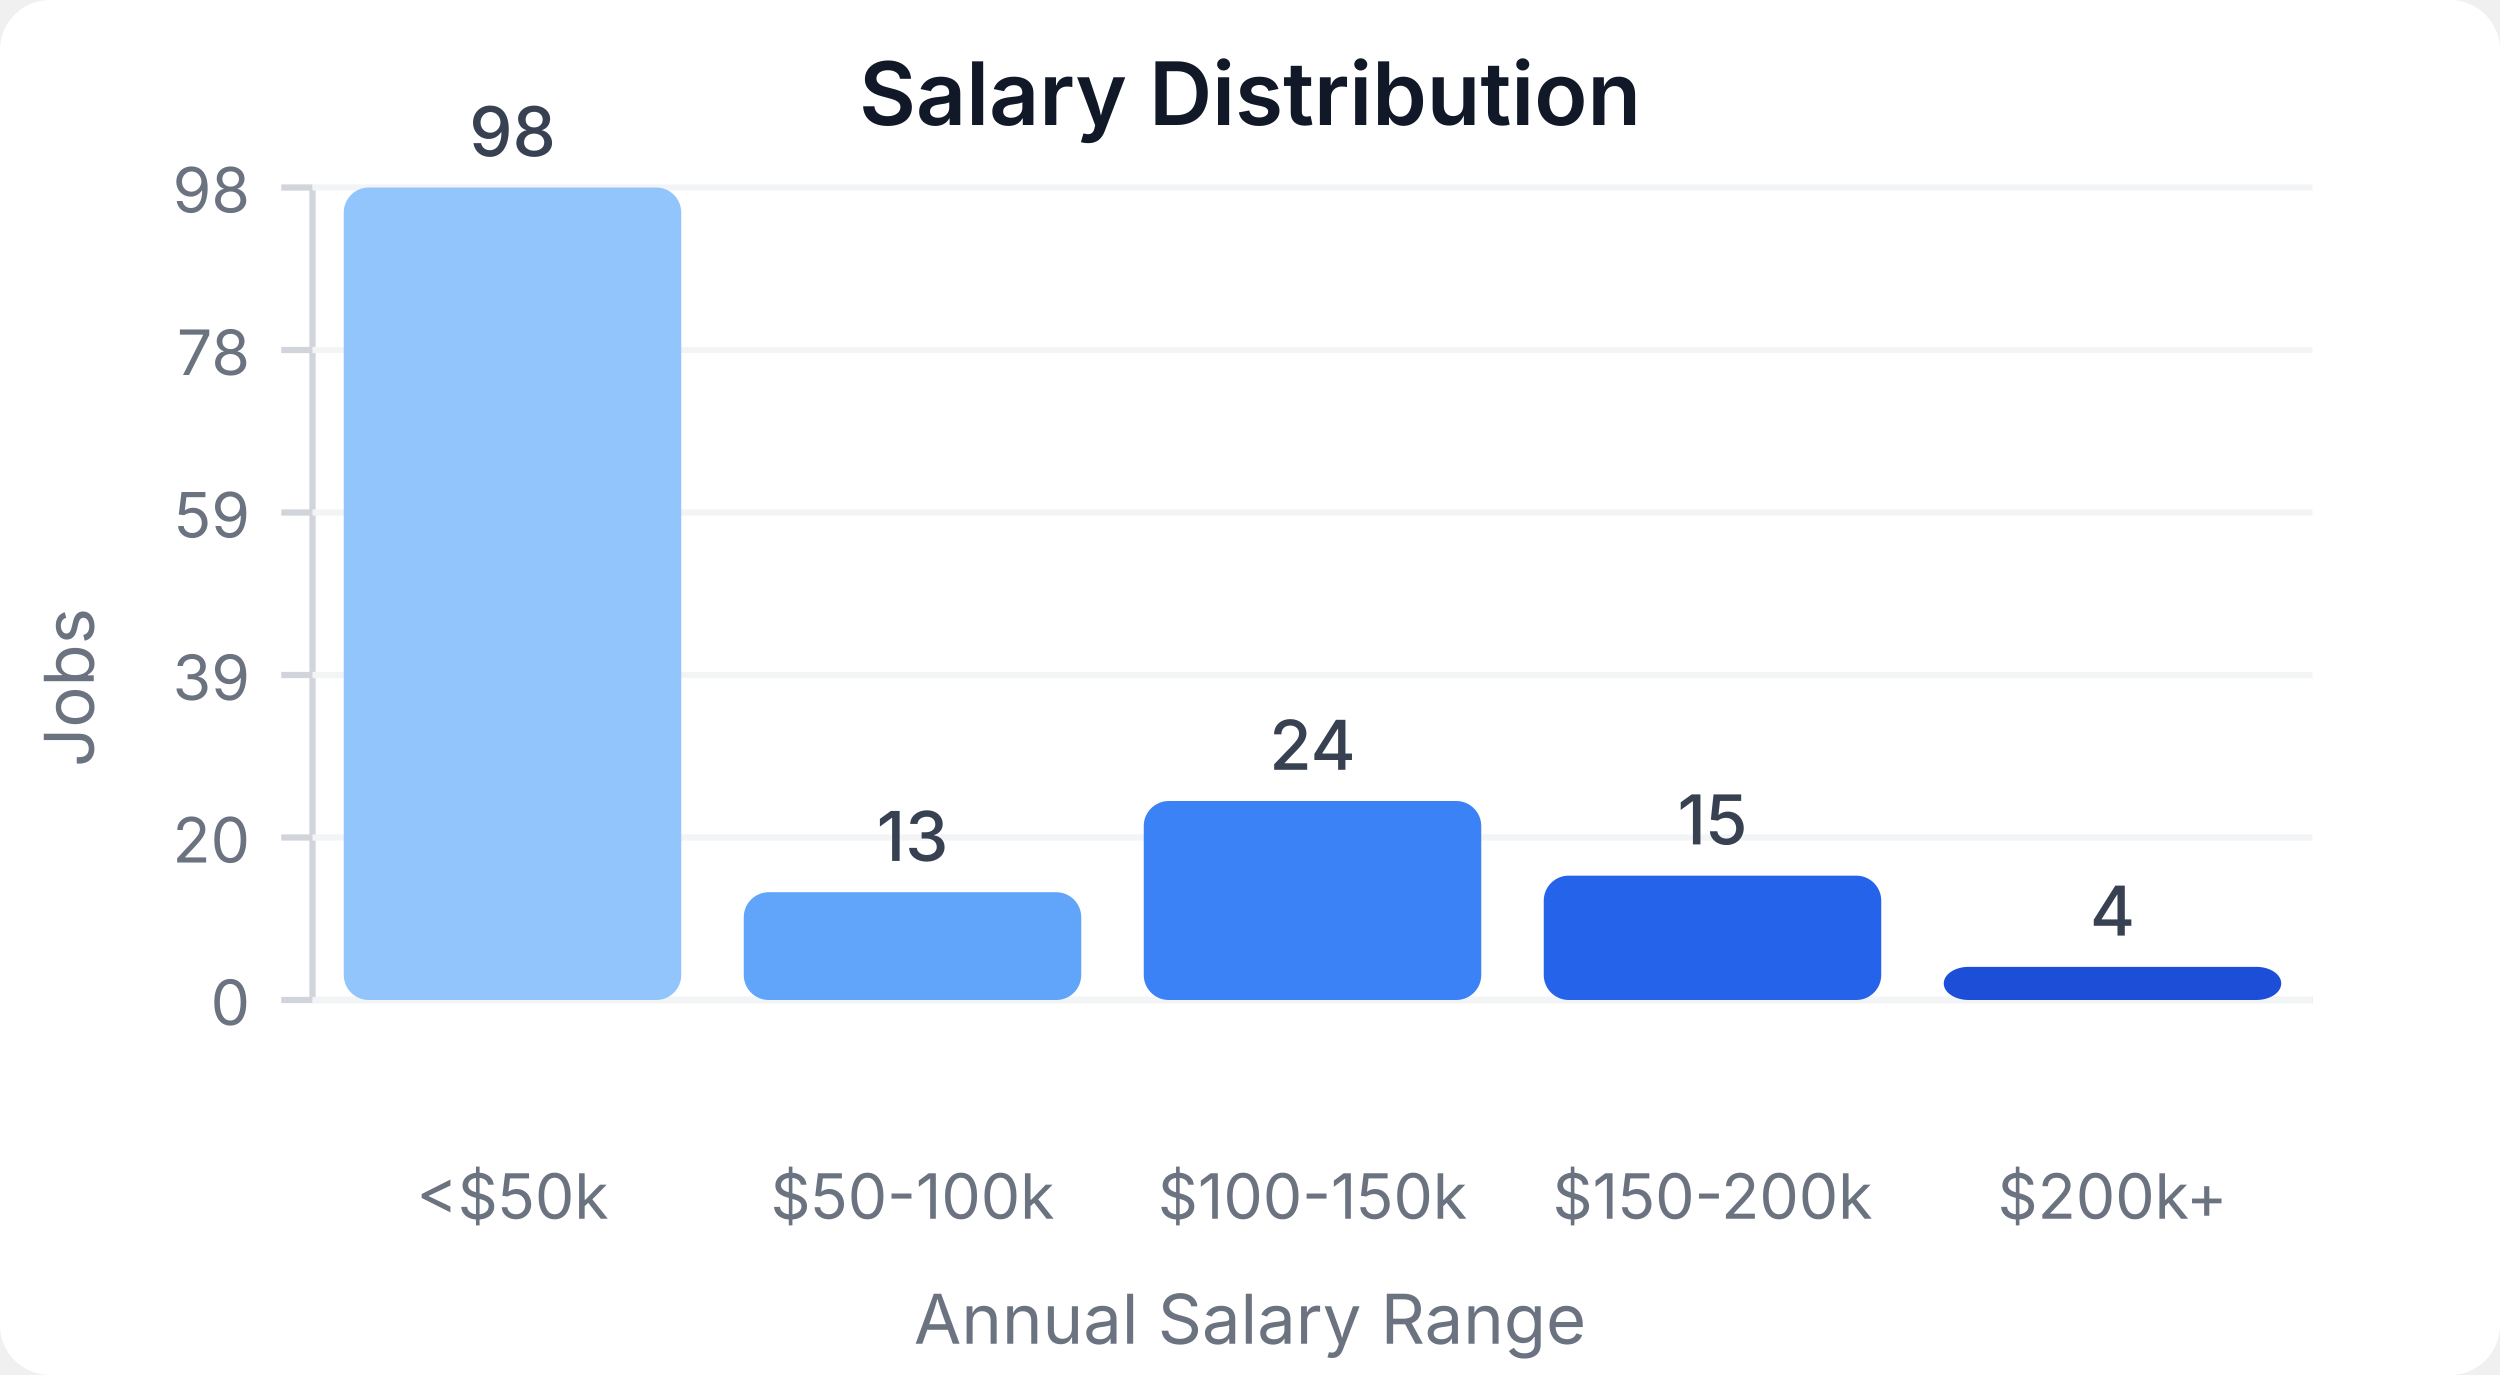
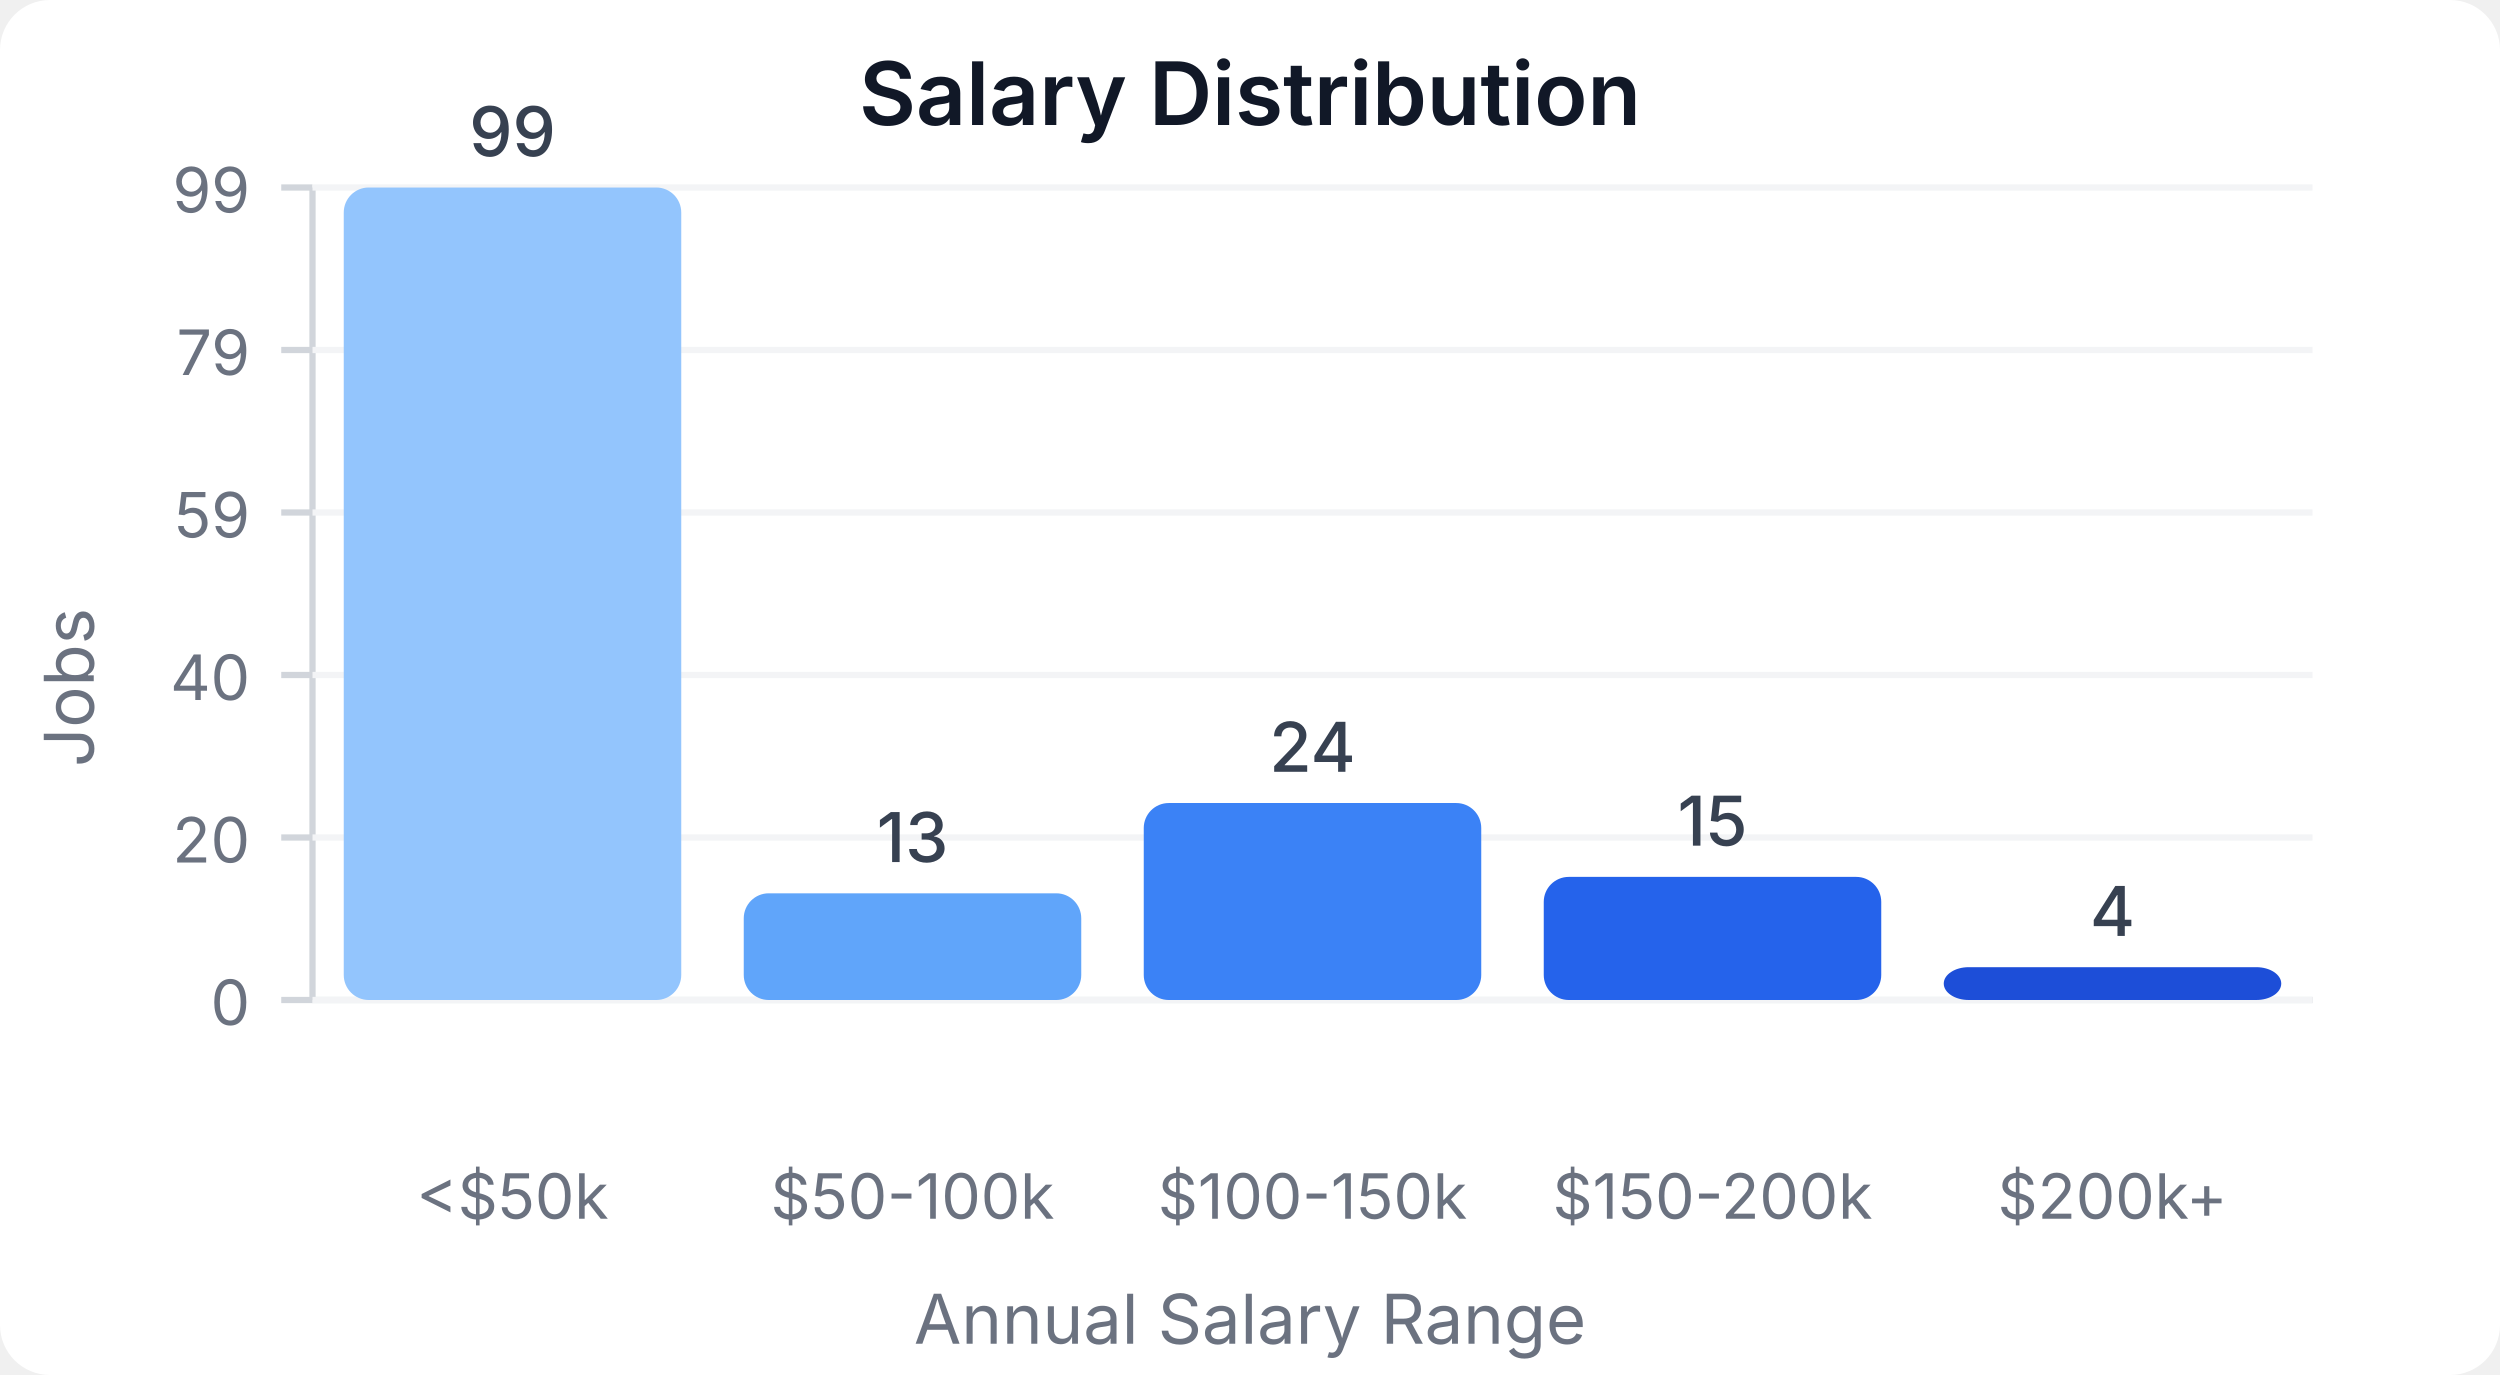
<svg xmlns="http://www.w3.org/2000/svg" width="400" height="220" viewBox="0 0 400 220">
  <style>
    text { font-family: system-ui, -apple-system, sans-serif; }
  </style>
  <rect width="400" height="220" fill="#ffffff" rx="8" />
  <text x="200" y="20" text-anchor="middle" font-size="14" font-weight="600" fill="#111827">Salary Distribution</text>
  <line x1="50" y1="30" x2="50" y2="160" stroke="#d1d5db" stroke-width="1" />
  <line x1="50" y1="160" x2="370" y2="160" stroke="#d1d5db" stroke-width="1" />
  <line x1="45" y1="160" x2="50" y2="160" stroke="#d1d5db" stroke-width="1" />
  <text x="40" y="164" text-anchor="end" font-size="10" fill="#6b7280">0</text>
  <line x1="50" y1="160" x2="370" y2="160" stroke="#f3f4f6" stroke-width="1" />
  <line x1="45" y1="134" x2="50" y2="134" stroke="#d1d5db" stroke-width="1" />
  <text x="40" y="138" text-anchor="end" font-size="10" fill="#6b7280">20</text>
  <line x1="50" y1="134" x2="370" y2="134" stroke="#f3f4f6" stroke-width="1" />
  <line x1="45" y1="108" x2="50" y2="108" stroke="#d1d5db" stroke-width="1" />
-   <text x="40" y="112" text-anchor="end" font-size="10" fill="#6b7280">39</text>
+   <text x="40" y="112" text-anchor="end" font-size="10" fill="#6b7280">40</text>
  <line x1="50" y1="108" x2="370" y2="108" stroke="#f3f4f6" stroke-width="1" />
  <line x1="45" y1="82" x2="50" y2="82" stroke="#d1d5db" stroke-width="1" />
  <text x="40" y="86" text-anchor="end" font-size="10" fill="#6b7280">59</text>
  <line x1="50" y1="82" x2="370" y2="82" stroke="#f3f4f6" stroke-width="1" />
  <line x1="45" y1="56" x2="50" y2="56" stroke="#d1d5db" stroke-width="1" />
-   <text x="40" y="60" text-anchor="end" font-size="10" fill="#6b7280">78</text>
+   <text x="40" y="60" text-anchor="end" font-size="10" fill="#6b7280">79</text>
  <line x1="50" y1="56" x2="370" y2="56" stroke="#f3f4f6" stroke-width="1" />
  <line x1="45" y1="30" x2="50" y2="30" stroke="#d1d5db" stroke-width="1" />
-   <text x="40" y="34" text-anchor="end" font-size="10" fill="#6b7280">98</text>
+   <text x="40" y="34" text-anchor="end" font-size="10" fill="#6b7280">99</text>
  <line x1="50" y1="30" x2="370" y2="30" stroke="#f3f4f6" stroke-width="1" />
  <rect x="55" y="30" width="54" height="130" fill="#93c5fd" rx="4" />
-   <text x="82" y="25" text-anchor="middle" font-size="11" fill="#374151" font-weight="500">98</text>
+   <text x="82" y="25" text-anchor="middle" font-size="11" fill="#374151" font-weight="500">99</text>
  <text x="82" y="195" text-anchor="middle" font-size="10" fill="#6b7280">&lt;$50k</text>
-   <rect x="119" y="142.755" width="54" height="17.245" fill="#60a5fa" rx="4" />
-   <text x="146" y="137.755" text-anchor="middle" font-size="11" fill="#374151" font-weight="500">13</text>
+   <rect x="119" y="142.929" width="54" height="17.071" fill="#60a5fa" rx="4" />
+   <text x="146" y="137.929" text-anchor="middle" font-size="11" fill="#374151" font-weight="500">13</text>
  <text x="146" y="195" text-anchor="middle" font-size="10" fill="#6b7280">$50-100k</text>
-   <rect x="183" y="128.163" width="54" height="31.837" fill="#3b82f6" rx="4" />
-   <text x="210" y="123.163" text-anchor="middle" font-size="11" fill="#374151" font-weight="500">24</text>
+   <rect x="183" y="128.485" width="54" height="31.515" fill="#3b82f6" rx="4" />
+   <text x="210" y="123.485" text-anchor="middle" font-size="11" fill="#374151" font-weight="500">24</text>
  <text x="210" y="195" text-anchor="middle" font-size="10" fill="#6b7280">$100-150k</text>
-   <rect x="247" y="140.102" width="54" height="19.898" fill="#2563eb" rx="4" />
-   <text x="274" y="135.102" text-anchor="middle" font-size="11" fill="#374151" font-weight="500">15</text>
+   <rect x="247" y="140.303" width="54" height="19.697" fill="#2563eb" rx="4" />
+   <text x="274" y="135.303" text-anchor="middle" font-size="11" fill="#374151" font-weight="500">15</text>
  <text x="274" y="195" text-anchor="middle" font-size="10" fill="#6b7280">$150-200k</text>
-   <rect x="311" y="154.694" width="54" height="5.306" fill="#1d4ed8" rx="4" />
-   <text x="338" y="149.694" text-anchor="middle" font-size="11" fill="#374151" font-weight="500">4</text>
+   <rect x="311" y="154.747" width="54" height="5.253" fill="#1d4ed8" rx="4" />
+   <text x="338" y="149.747" text-anchor="middle" font-size="11" fill="#374151" font-weight="500">4</text>
  <text x="338" y="195" text-anchor="middle" font-size="10" fill="#6b7280">$200k+</text>
  <text x="15" y="110" text-anchor="middle" font-size="11" fill="#6b7280" transform="rotate(-90, 15, 110)">Jobs</text>
  <text x="200" y="215" text-anchor="middle" font-size="11" fill="#6b7280">Annual Salary Range</text>
</svg>
